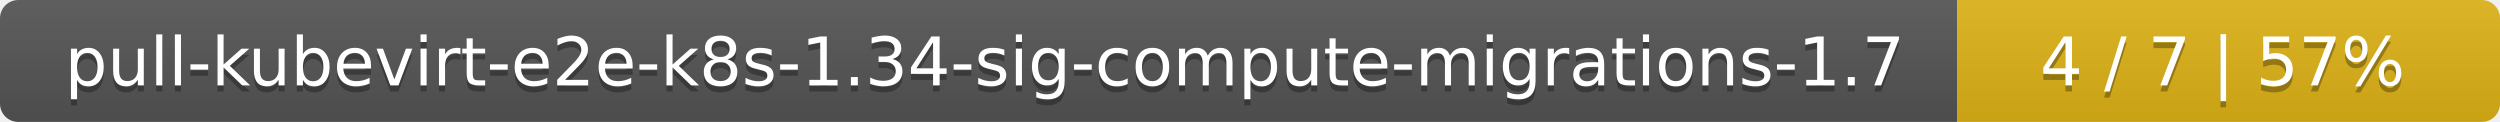
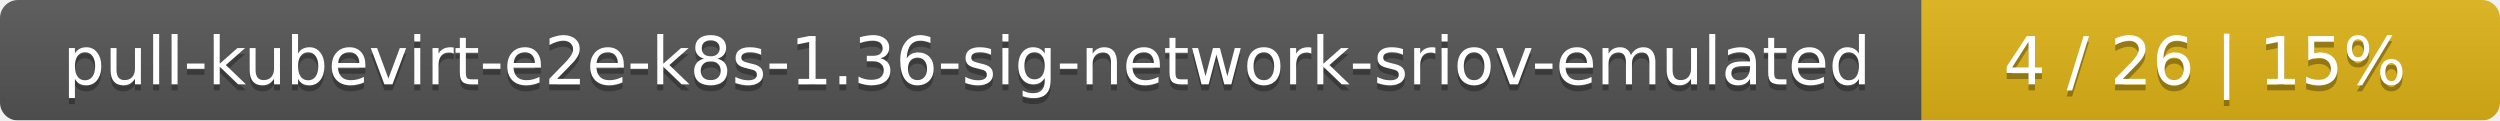
- <svg xmlns="http://www.w3.org/2000/svg" width="410" height="20">
+ <svg xmlns="http://www.w3.org/2000/svg" width="415" height="20">
  <linearGradient id="smooth" x2="0" y2="100%">
    <stop offset="0" stop-color="#bbb" stop-opacity=".1" />
    <stop offset="1" stop-opacity=".1" />
  </linearGradient>
  <mask id="round">
-     <rect width="410" height="20" rx="3" fill="#fff" />
+     <rect width="415" height="20" rx="3" fill="#fff" />
  </mask>
  <g mask="url(#round)">
-     <rect width="321" height="20" fill="#555" />
-     <rect x="321" width="89" height="20" fill="#dfb317" />
-     <rect width="410" height="20" fill="url(#smooth)" />
+     <rect width="319" height="20" fill="#555" />
+     <rect x="319" width="96" height="20" fill="#dfb317" />
+     <rect width="415" height="20" fill="url(#smooth)" />
  </g>
  <g fill="#fff" text-anchor="middle" font-family="DejaVu Sans,Verdana,Geneva,sans-serif" font-size="11">
-     <text x="161.5" y="15" fill="#010101" fill-opacity=".3">pull-kubevirt-e2e-k8s-1.34-sig-compute-migrations-1.7</text>
-     <text x="161.5" y="14">pull-kubevirt-e2e-k8s-1.34-sig-compute-migrations-1.7</text>
-     <text x="364.5" y="15" fill="#010101" fill-opacity=".3">4 / 7    |    57%</text>
-     <text x="364.5" y="14">4 / 7    |    57%</text>
+     <text x="160.5" y="15" fill="#010101" fill-opacity=".3">pull-kubevirt-e2e-k8s-1.36-sig-network-sriov-emulated</text>
+     <text x="160.5" y="14">pull-kubevirt-e2e-k8s-1.36-sig-network-sriov-emulated</text>
+     <text x="366" y="15" fill="#010101" fill-opacity=".3">4 / 26    |    15%</text>
+     <text x="366" y="14">4 / 26    |    15%</text>
  </g>
</svg>
